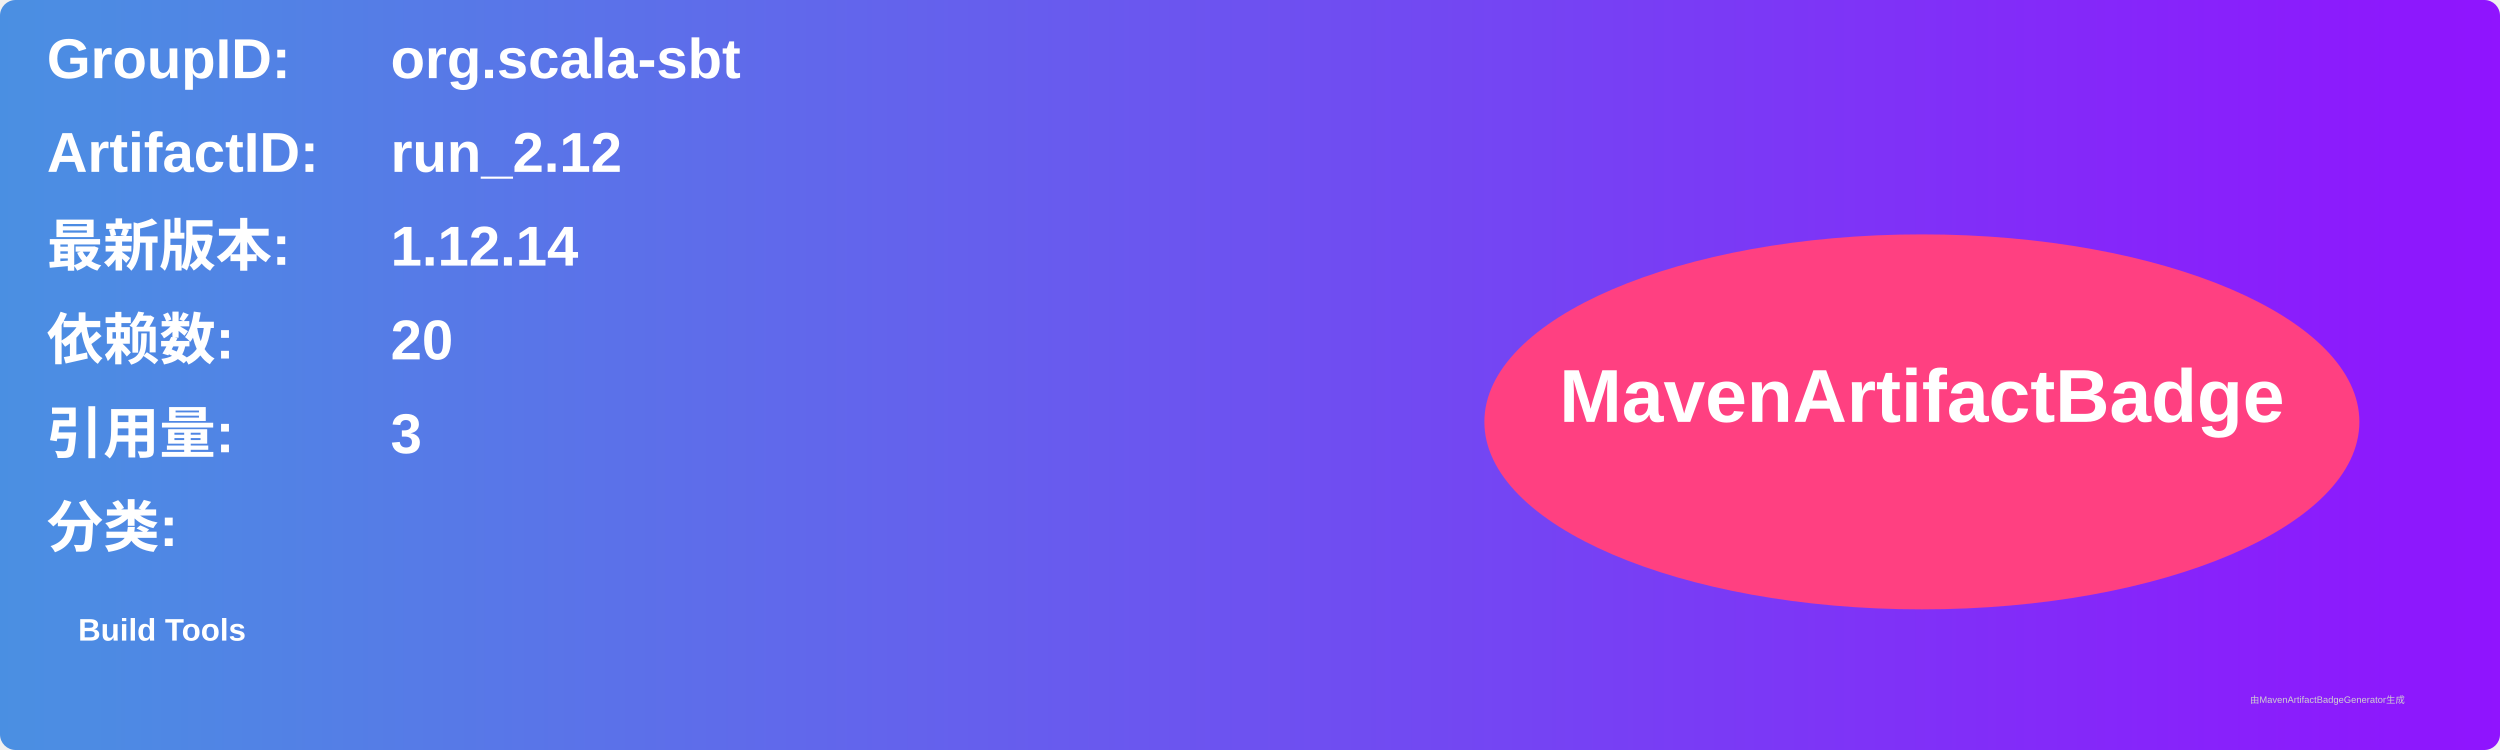
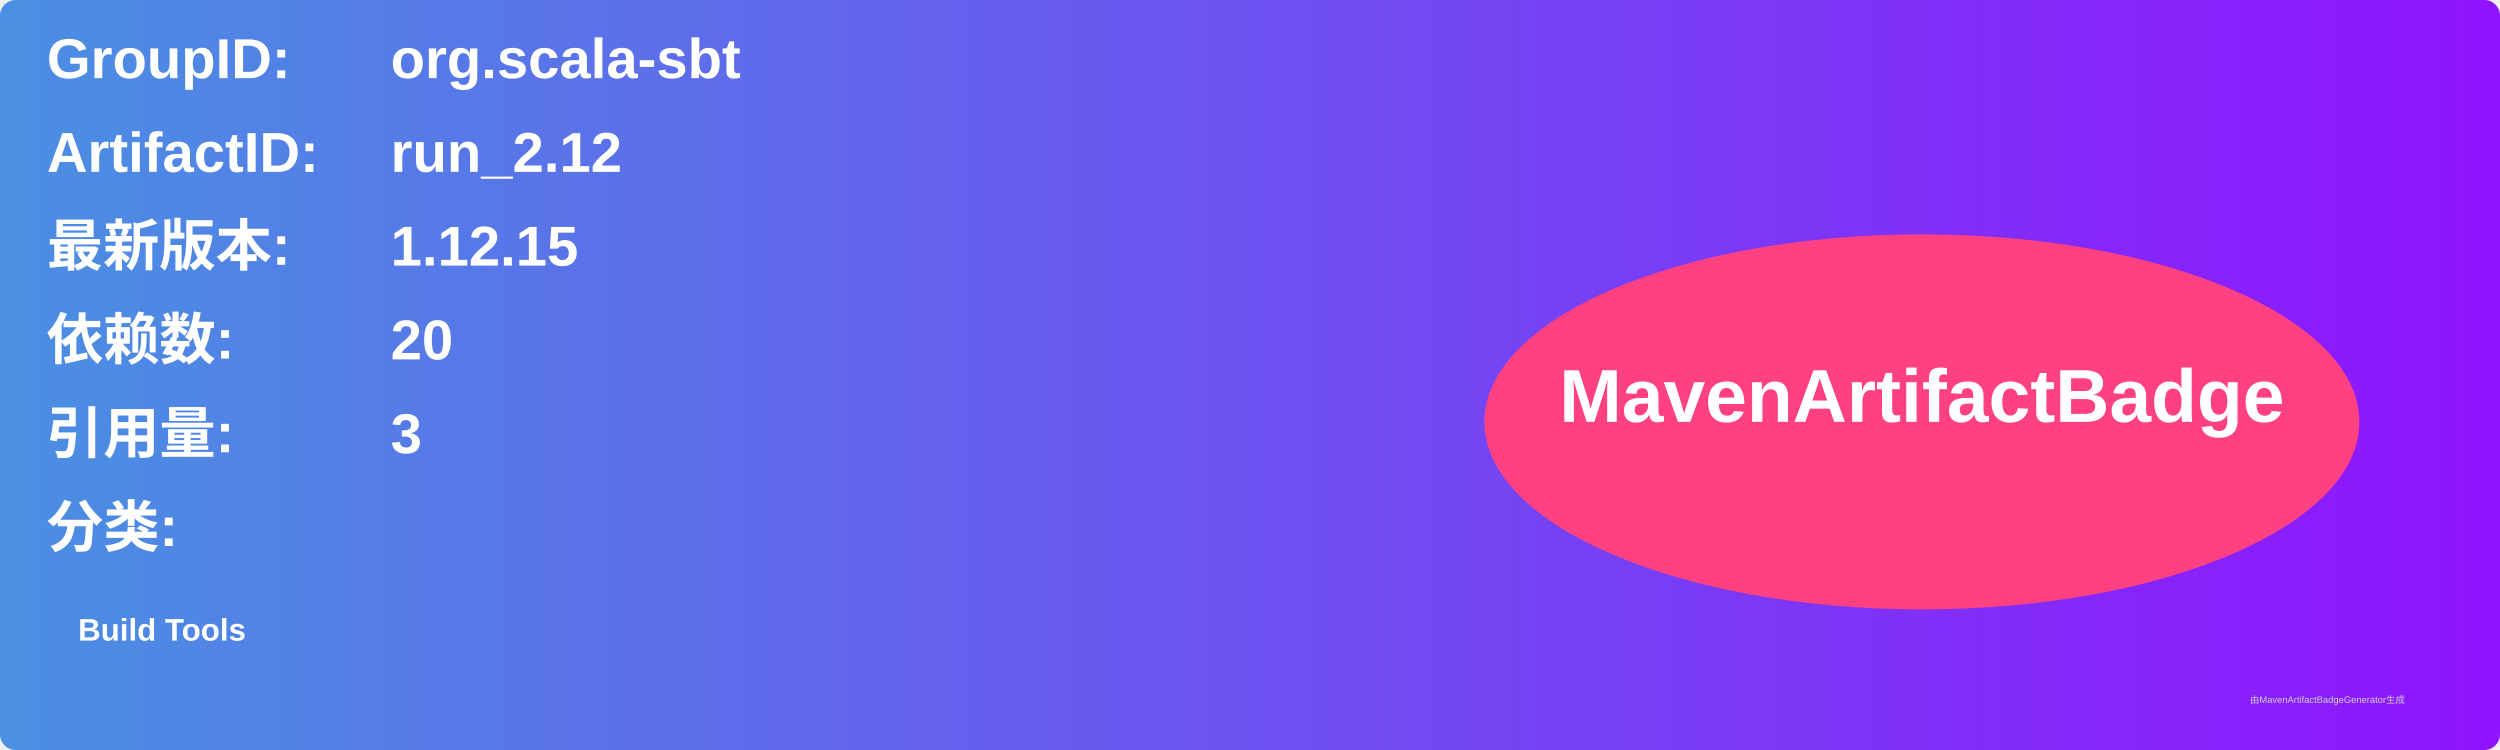
<svg xmlns="http://www.w3.org/2000/svg" width="800" height="240" viewBox="0 0 800 240">
  <linearGradient id="grad" x1="0%" y1="0%" x2="100%" y2="0%">
    <stop offset="0%" stop-color="#4a90e2" />
    <stop offset="100%" stop-color="#9013fe" />
  </linearGradient>
  <rect width="100%" height="100%" rx="5" ry="5" fill="url(#grad)" />
  <g transform="translate(15, 15)">
    <text x="0" y="10" font-family="Arial" font-size="18" fill="white" font-weight="bold" width="260">GroupID:</text>
    <text x="110" y="10" font-family="Arial" font-size="18" fill="white" font-weight="bold" width="460">org.scala-sbt</text>
    <text x="0" y="40" font-family="Arial" font-size="18" fill="white" font-weight="bold" width="260">ArtifactID:</text>
    <text x="110" y="40" font-family="Arial" font-size="18" fill="white" font-weight="bold" width="460">run_2.12</text>
    <text x="0" y="70" font-family="Arial" font-size="18" fill="white" font-weight="bold">最新版本:</text>
    <text x="110" y="70" font-family="Arial" font-size="18" fill="white" font-weight="bold">
-       <tspan font-weight="bold">1.12.14</tspan>
+       <tspan font-weight="bold">1.12.15</tspan>
    </text>
    <text x="0" y="100" font-family="Arial" font-size="18" fill="white" font-weight="bold">依赖数: </text>
    <text x="110" y="100" font-family="Arial" font-size="18" fill="white">
      <tspan font-weight="bold">20</tspan>
    </text>
    <text x="0" y="130" font-family="Arial" font-size="18" fill="white" font-weight="bold">引用量: </text>
    <text x="110" y="130" font-family="Arial" font-size="18" fill="white">
      <tspan font-weight="bold">3</tspan>
    </text>
    <text x="0" y="160" font-family="Arial" font-size="18" fill="white" font-weight="bold">分类:</text>
    <text x="10" y="190" font-family="Arial" font-size="10" fill="white">
      <tspan font-weight="bold">Build Tools</tspan>
    </text>
    <ellipse cx="600" cy="120" rx="140" ry="60" fill="#ff4081" />
    <text x="600" y="120" text-anchor="middle" font-family="Arial" font-size="24" fill="white" font-weight="bold">MavenArtifactBadge</text>
  </g>
  <text x="720" y="225" font-family="Arial" font-size="3" fill="#d0d0d0">由MavenArtifactBadgeGenerator生成</text>
</svg>
